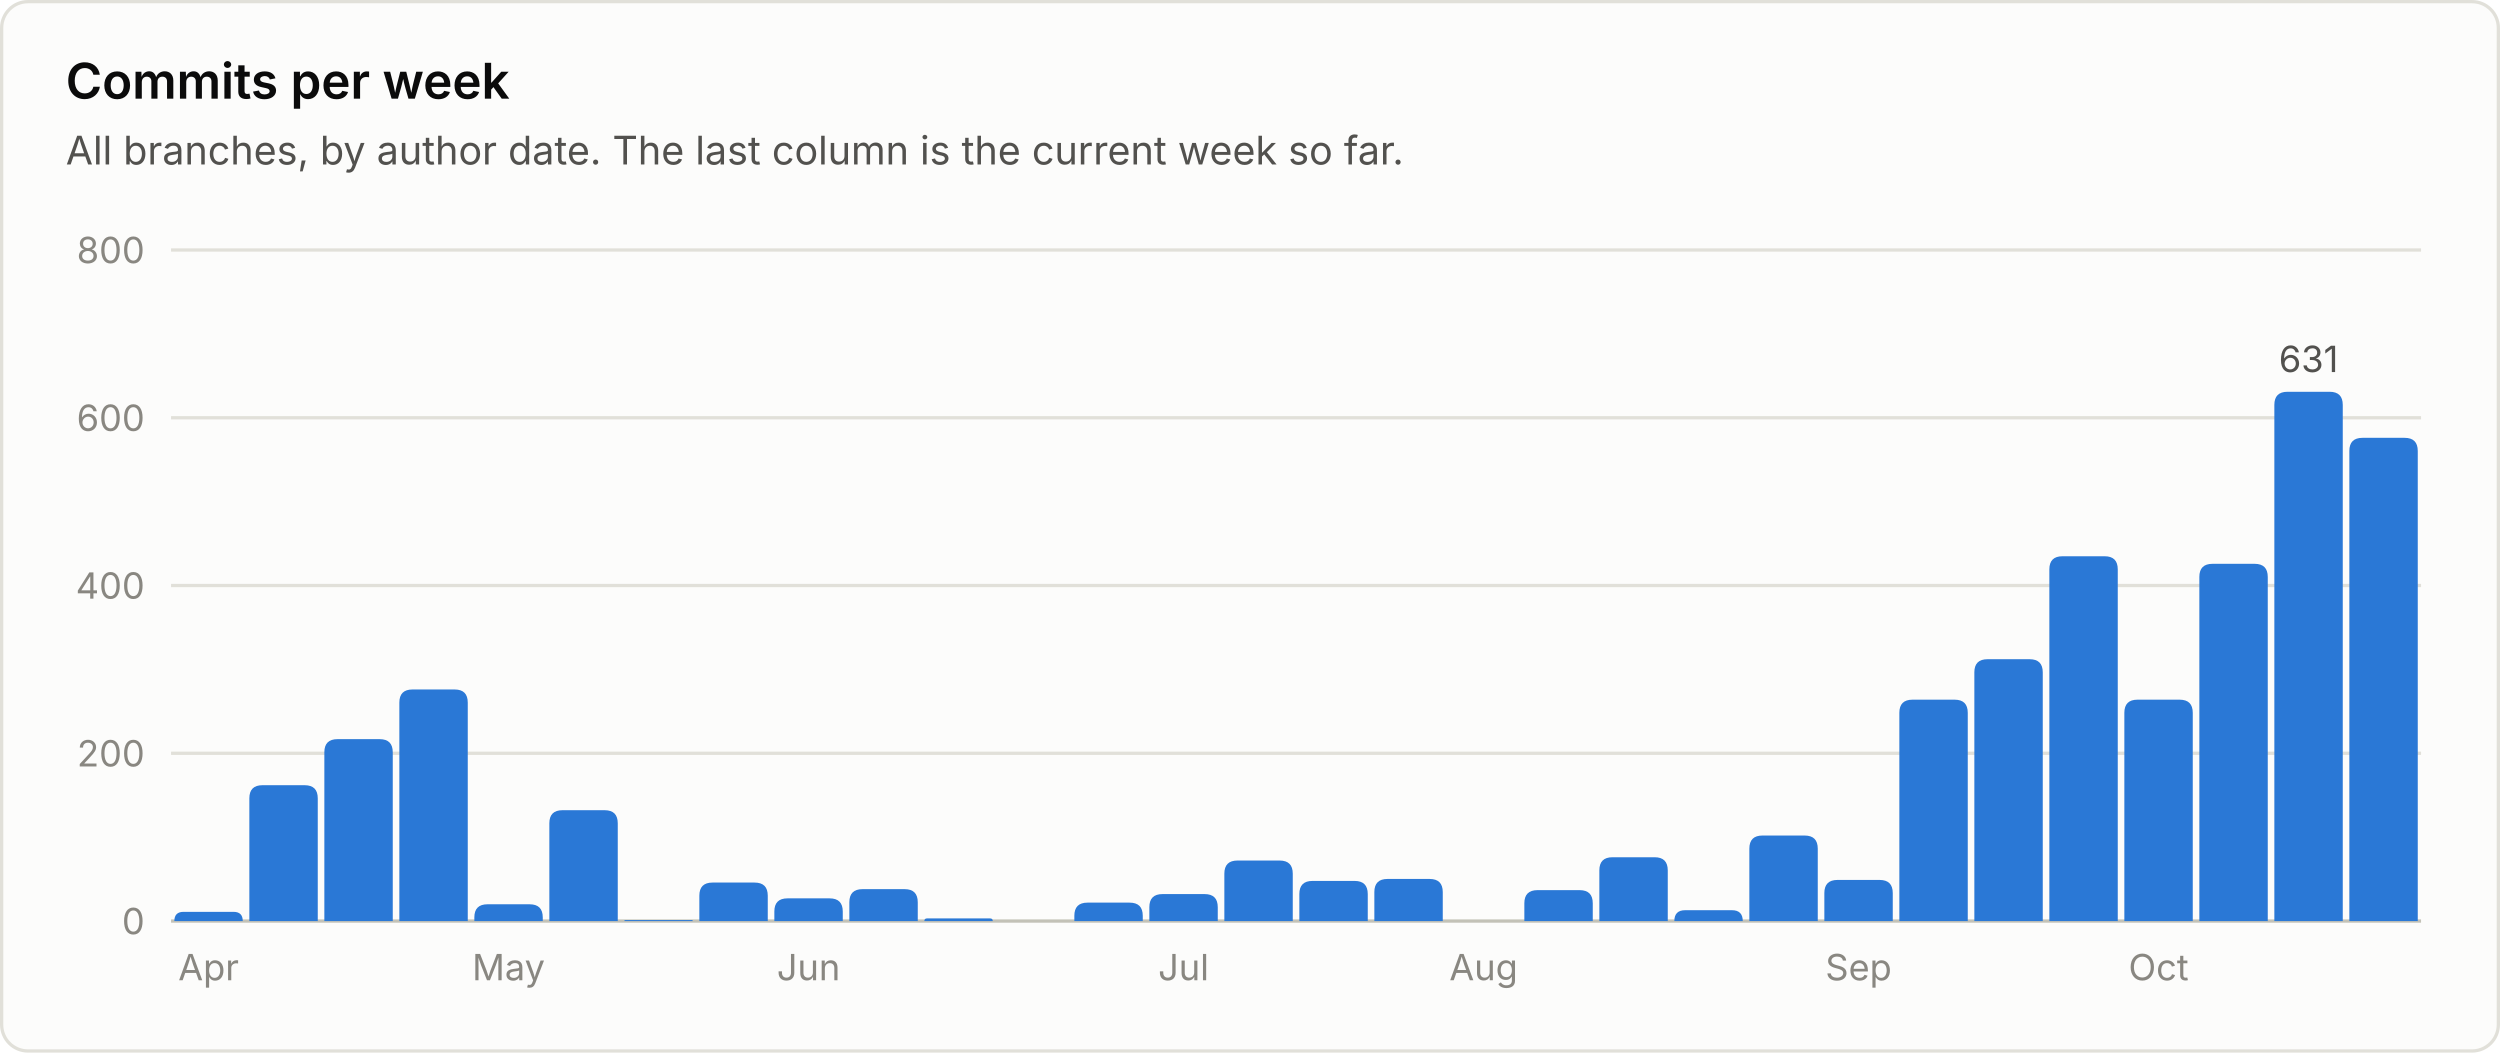
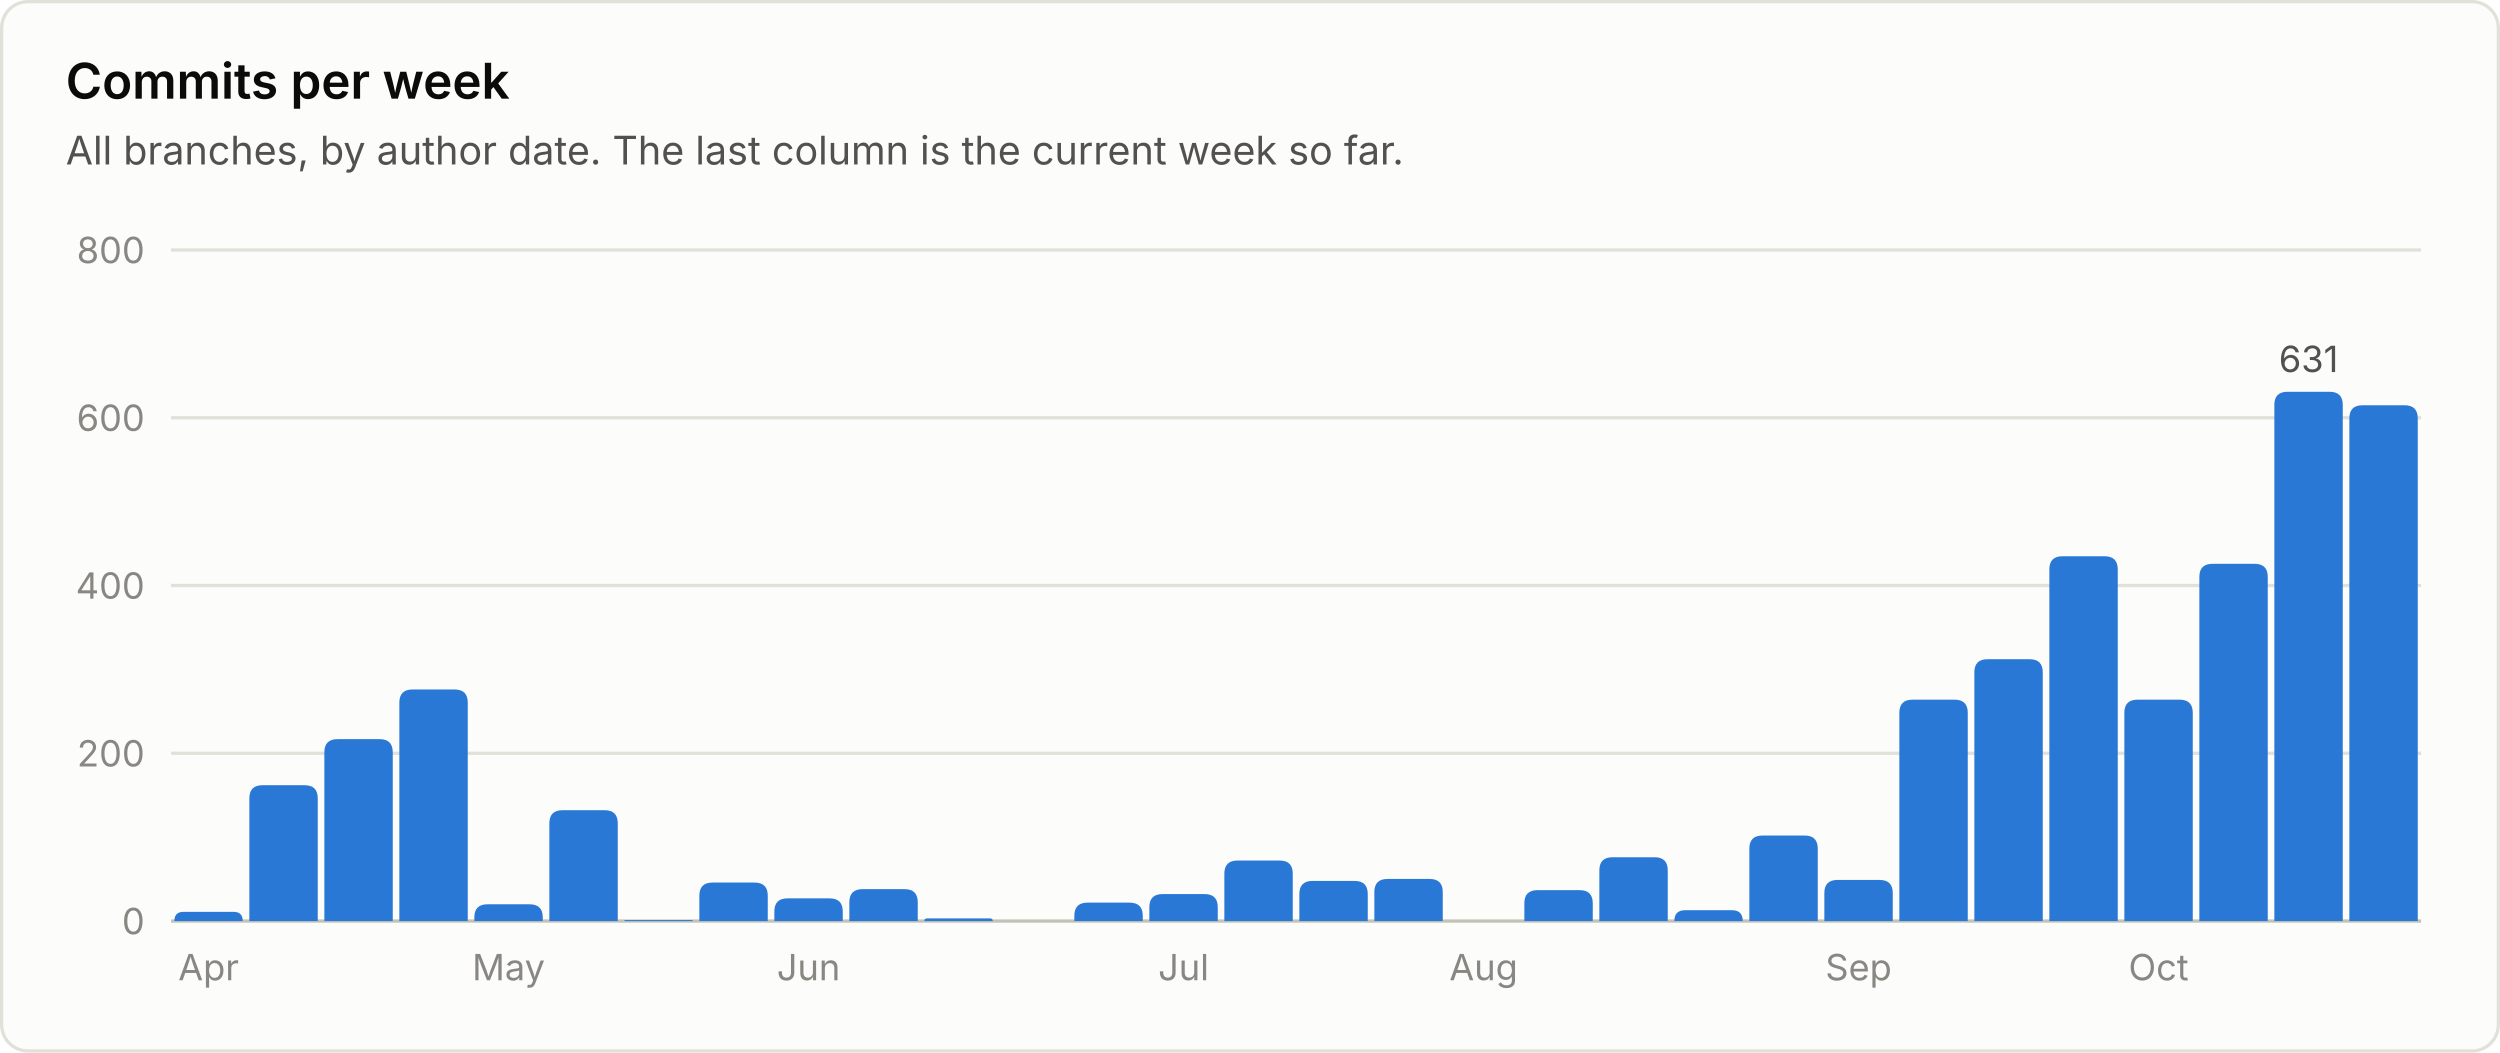
<svg xmlns="http://www.w3.org/2000/svg" viewBox="0 0 760 320" width="760" height="320" role="img" font-family="system-ui, -apple-system, 'Segoe UI', sans-serif">
  <rect x="0.5" y="0.5" width="759" height="319" rx="8" fill="#fcfcfb" stroke="#e1e0d9" />
  <text x="20.0" y="30.0" fill="#0b0b0b" font-size="15" font-weight="600" text-anchor="start">Commits per week</text>
  <text x="20.0" y="50.0" fill="#52514e" font-size="12" font-weight="400" text-anchor="start">All branches, by author date. The last column is the current week so far.</text>
  <line x1="52" y1="280.0" x2="736" y2="280.0" stroke="#c3c2b7" stroke-width="1" />
  <text x="44.0" y="284.0" fill="#898781" font-size="11" font-weight="400" text-anchor="end">0</text>
  <line x1="52" y1="229.0" x2="736" y2="229.0" stroke="#e1e0d9" stroke-width="1" />
  <text x="44.0" y="233.0" fill="#898781" font-size="11" font-weight="400" text-anchor="end">200</text>
  <line x1="52" y1="178.0" x2="736" y2="178.0" stroke="#e1e0d9" stroke-width="1" />
  <text x="44.0" y="182.0" fill="#898781" font-size="11" font-weight="400" text-anchor="end">400</text>
  <line x1="52" y1="127.0" x2="736" y2="127.0" stroke="#e1e0d9" stroke-width="1" />
  <text x="44.0" y="131.0" fill="#898781" font-size="11" font-weight="400" text-anchor="end">600</text>
  <line x1="52" y1="76.0" x2="736" y2="76.0" stroke="#e1e0d9" stroke-width="1" />
  <text x="44.0" y="80.0" fill="#898781" font-size="11" font-weight="400" text-anchor="end">800</text>
  <path d="M53.0 280.0 V280.0 Q53.0 277.2 55.8 277.2 H71.0 Q73.8 277.2 73.8 280.0 V280.0 Z" fill="#2a78d6" />
  <text x="63.4" y="298.0" fill="#898781" font-size="11" font-weight="400" text-anchor="middle">Apr</text>
  <path d="M75.8 280.0 V242.7 Q75.8 238.7 79.8 238.7 H92.6 Q96.6 238.7 96.6 242.7 V280.0 Z" fill="#2a78d6" />
  <path d="M98.6 280.0 V228.7 Q98.6 224.7 102.6 224.7 H115.4 Q119.4 224.7 119.4 228.7 V280.0 Z" fill="#2a78d6" />
  <path d="M121.4 280.0 V213.6 Q121.4 209.6 125.4 209.6 H138.2 Q142.2 209.6 142.2 213.6 V280.0 Z" fill="#2a78d6" />
  <path d="M144.2 280.0 V278.9 Q144.2 274.9 148.2 274.9 H161.0 Q165.0 274.9 165.0 278.9 V280.0 Z" fill="#2a78d6" />
  <text x="154.6" y="298.0" fill="#898781" font-size="11" font-weight="400" text-anchor="middle">May</text>
  <path d="M167.0 280.0 V250.3 Q167.0 246.3 171.0 246.3 H183.8 Q187.8 246.3 187.8 250.3 V280.0 Z" fill="#2a78d6" />
  <path d="M189.8 280.0 V280.0 Q189.8 279.7 190.1 279.7 H210.3 Q210.6 279.7 210.6 280.0 V280.0 Z" fill="#2a78d6" />
  <path d="M212.6 280.0 V272.3 Q212.6 268.3 216.6 268.3 H229.4 Q233.4 268.3 233.4 272.3 V280.0 Z" fill="#2a78d6" />
  <path d="M235.4 280.0 V277.1 Q235.4 273.1 239.4 273.1 H252.2 Q256.2 273.1 256.2 277.1 V280.0 Z" fill="#2a78d6" />
  <text x="245.8" y="298.0" fill="#898781" font-size="11" font-weight="400" text-anchor="middle">Jun</text>
  <path d="M258.2 280.0 V274.3 Q258.2 270.3 262.2 270.3 H275.0 Q279.0 270.3 279.0 274.3 V280.0 Z" fill="#2a78d6" />
  <path d="M281.0 280.0 V280.0 Q281.0 279.2 281.8 279.2 H301.0 Q301.8 279.2 301.8 280.0 V280.0 Z" fill="#2a78d6" />
  <path d="M326.6 280.0 V278.4 Q326.6 274.4 330.6 274.4 H343.4 Q347.4 274.4 347.4 278.4 V280.0 Z" fill="#2a78d6" />
  <path d="M349.4 280.0 V275.8 Q349.4 271.8 353.4 271.8 H366.2 Q370.2 271.8 370.2 275.8 V280.0 Z" fill="#2a78d6" />
  <text x="359.8" y="298.0" fill="#898781" font-size="11" font-weight="400" text-anchor="middle">Jul</text>
  <path d="M372.2 280.0 V265.6 Q372.2 261.6 376.2 261.6 H389.0 Q393.0 261.6 393.0 265.6 V280.0 Z" fill="#2a78d6" />
  <path d="M395.0 280.0 V271.8 Q395.0 267.8 399.0 267.8 H411.8 Q415.8 267.8 415.8 271.8 V280.0 Z" fill="#2a78d6" />
  <path d="M417.8 280.0 V271.2 Q417.8 267.2 421.8 267.2 H434.6 Q438.6 267.2 438.6 271.2 V280.0 Z" fill="#2a78d6" />
  <text x="451.0" y="298.0" fill="#898781" font-size="11" font-weight="400" text-anchor="middle">Aug</text>
  <path d="M463.4 280.0 V274.6 Q463.4 270.6 467.4 270.6 H480.2 Q484.2 270.6 484.2 274.6 V280.0 Z" fill="#2a78d6" />
  <path d="M486.2 280.0 V264.6 Q486.2 260.6 490.2 260.6 H503.0 Q507.0 260.6 507.0 264.6 V280.0 Z" fill="#2a78d6" />
  <path d="M509.0 280.0 V280.0 Q509.0 276.7 512.3 276.7 H526.5 Q529.8 276.7 529.8 280.0 V280.0 Z" fill="#2a78d6" />
  <path d="M531.8 280.0 V258.0 Q531.8 254.0 535.8 254.0 H548.6 Q552.6 254.0 552.6 258.0 V280.0 Z" fill="#2a78d6" />
  <path d="M554.6 280.0 V271.5 Q554.6 267.5 558.6 267.5 H571.4 Q575.4 267.5 575.4 271.5 V280.0 Z" fill="#2a78d6" />
  <text x="565.0" y="298.0" fill="#898781" font-size="11" font-weight="400" text-anchor="middle">Sep</text>
  <path d="M577.4 280.0 V216.7 Q577.4 212.7 581.4 212.7 H594.2 Q598.2 212.7 598.2 216.7 V280.0 Z" fill="#2a78d6" />
  <path d="M600.2 280.0 V204.4 Q600.2 200.4 604.2 200.4 H617.0 Q621.0 200.4 621.0 204.4 V280.0 Z" fill="#2a78d6" />
  <path d="M623.0 280.0 V173.1 Q623.0 169.1 627.0 169.1 H639.8 Q643.8 169.1 643.8 173.1 V280.0 Z" fill="#2a78d6" />
  <path d="M645.8 280.0 V216.7 Q645.8 212.7 649.8 212.7 H662.6 Q666.6 212.7 666.6 216.7 V280.0 Z" fill="#2a78d6" />
  <text x="656.2" y="298.0" fill="#898781" font-size="11" font-weight="400" text-anchor="middle">Oct</text>
  <path d="M668.6 280.0 V175.4 Q668.6 171.4 672.6 171.4 H685.4 Q689.4 171.4 689.4 175.4 V280.0 Z" fill="#2a78d6" />
  <path d="M691.4 280.0 V123.1 Q691.4 119.1 695.4 119.1 H708.2 Q712.2 119.1 712.2 123.1 V280.0 Z" fill="#2a78d6" />
  <text x="701.8" y="113.1" fill="#52514e" font-size="11" font-weight="400" text-anchor="middle">631</text>
-   <path d="M714.2 280.0 V137.1 Q714.2 133.1 718.2 133.1 H731.0 Q735.0 133.1 735.0 137.1 V280.0 Z" fill="#2a78d6" />
+   <path d="M714.2 280.0 V127.2 Q714.2 123.2 718.2 123.2 H731.0 Q735.0 123.2 735.0 127.2 V280.0 Z" fill="#2a78d6" />
</svg>
